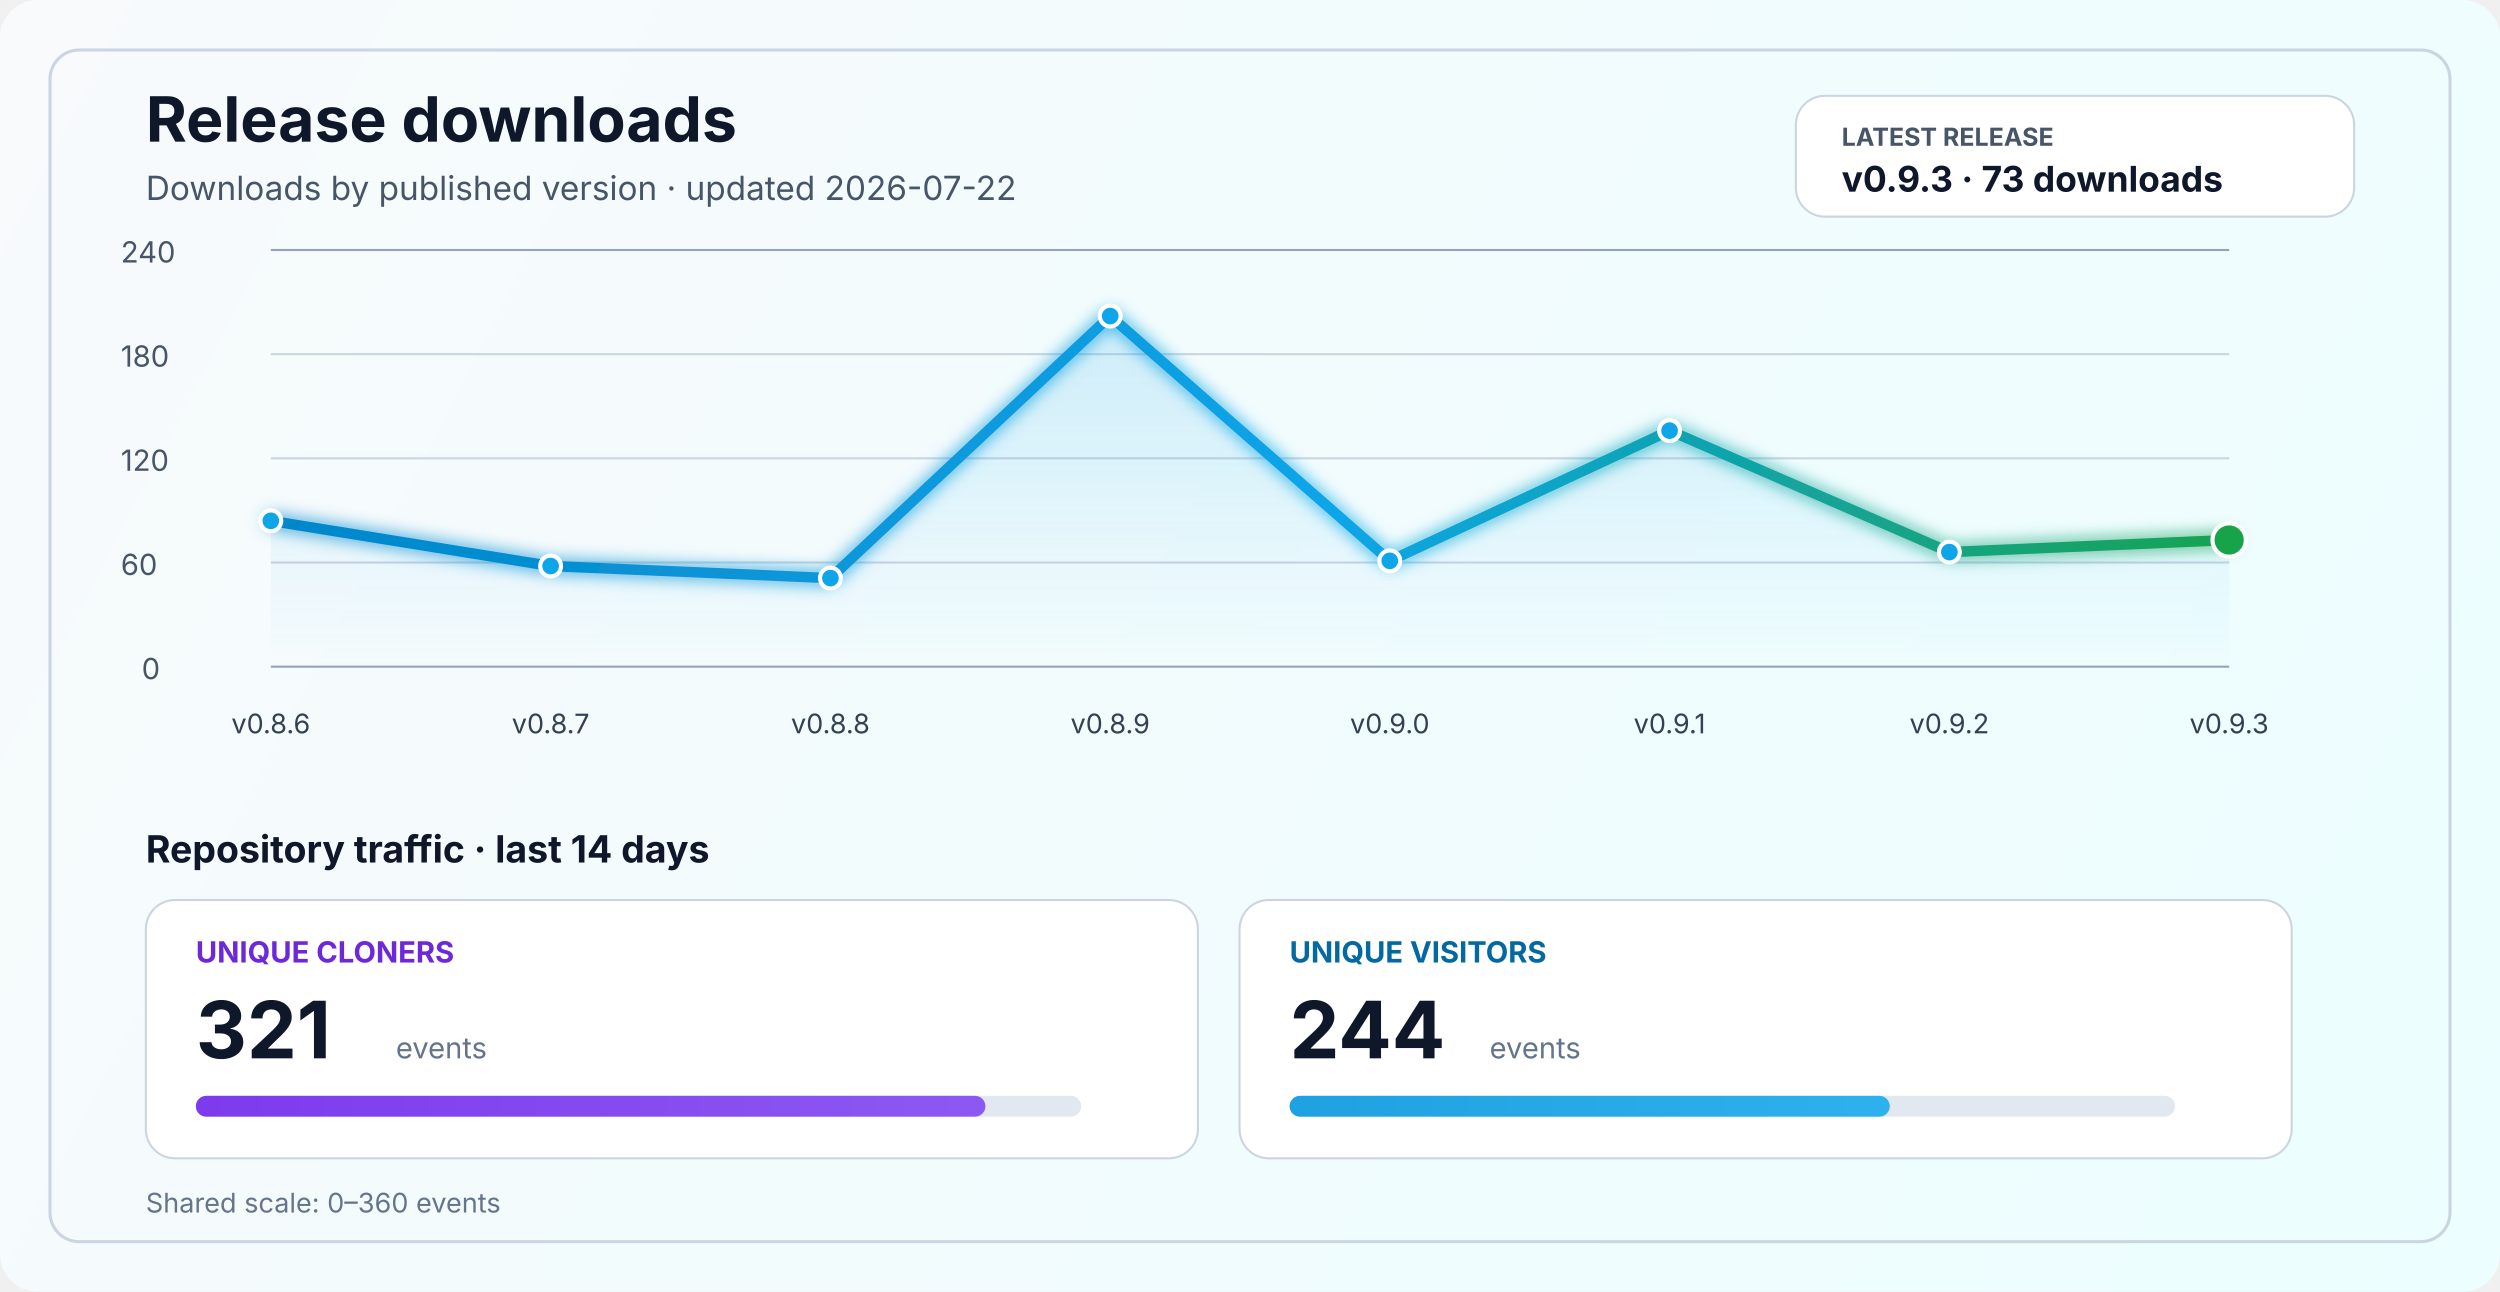
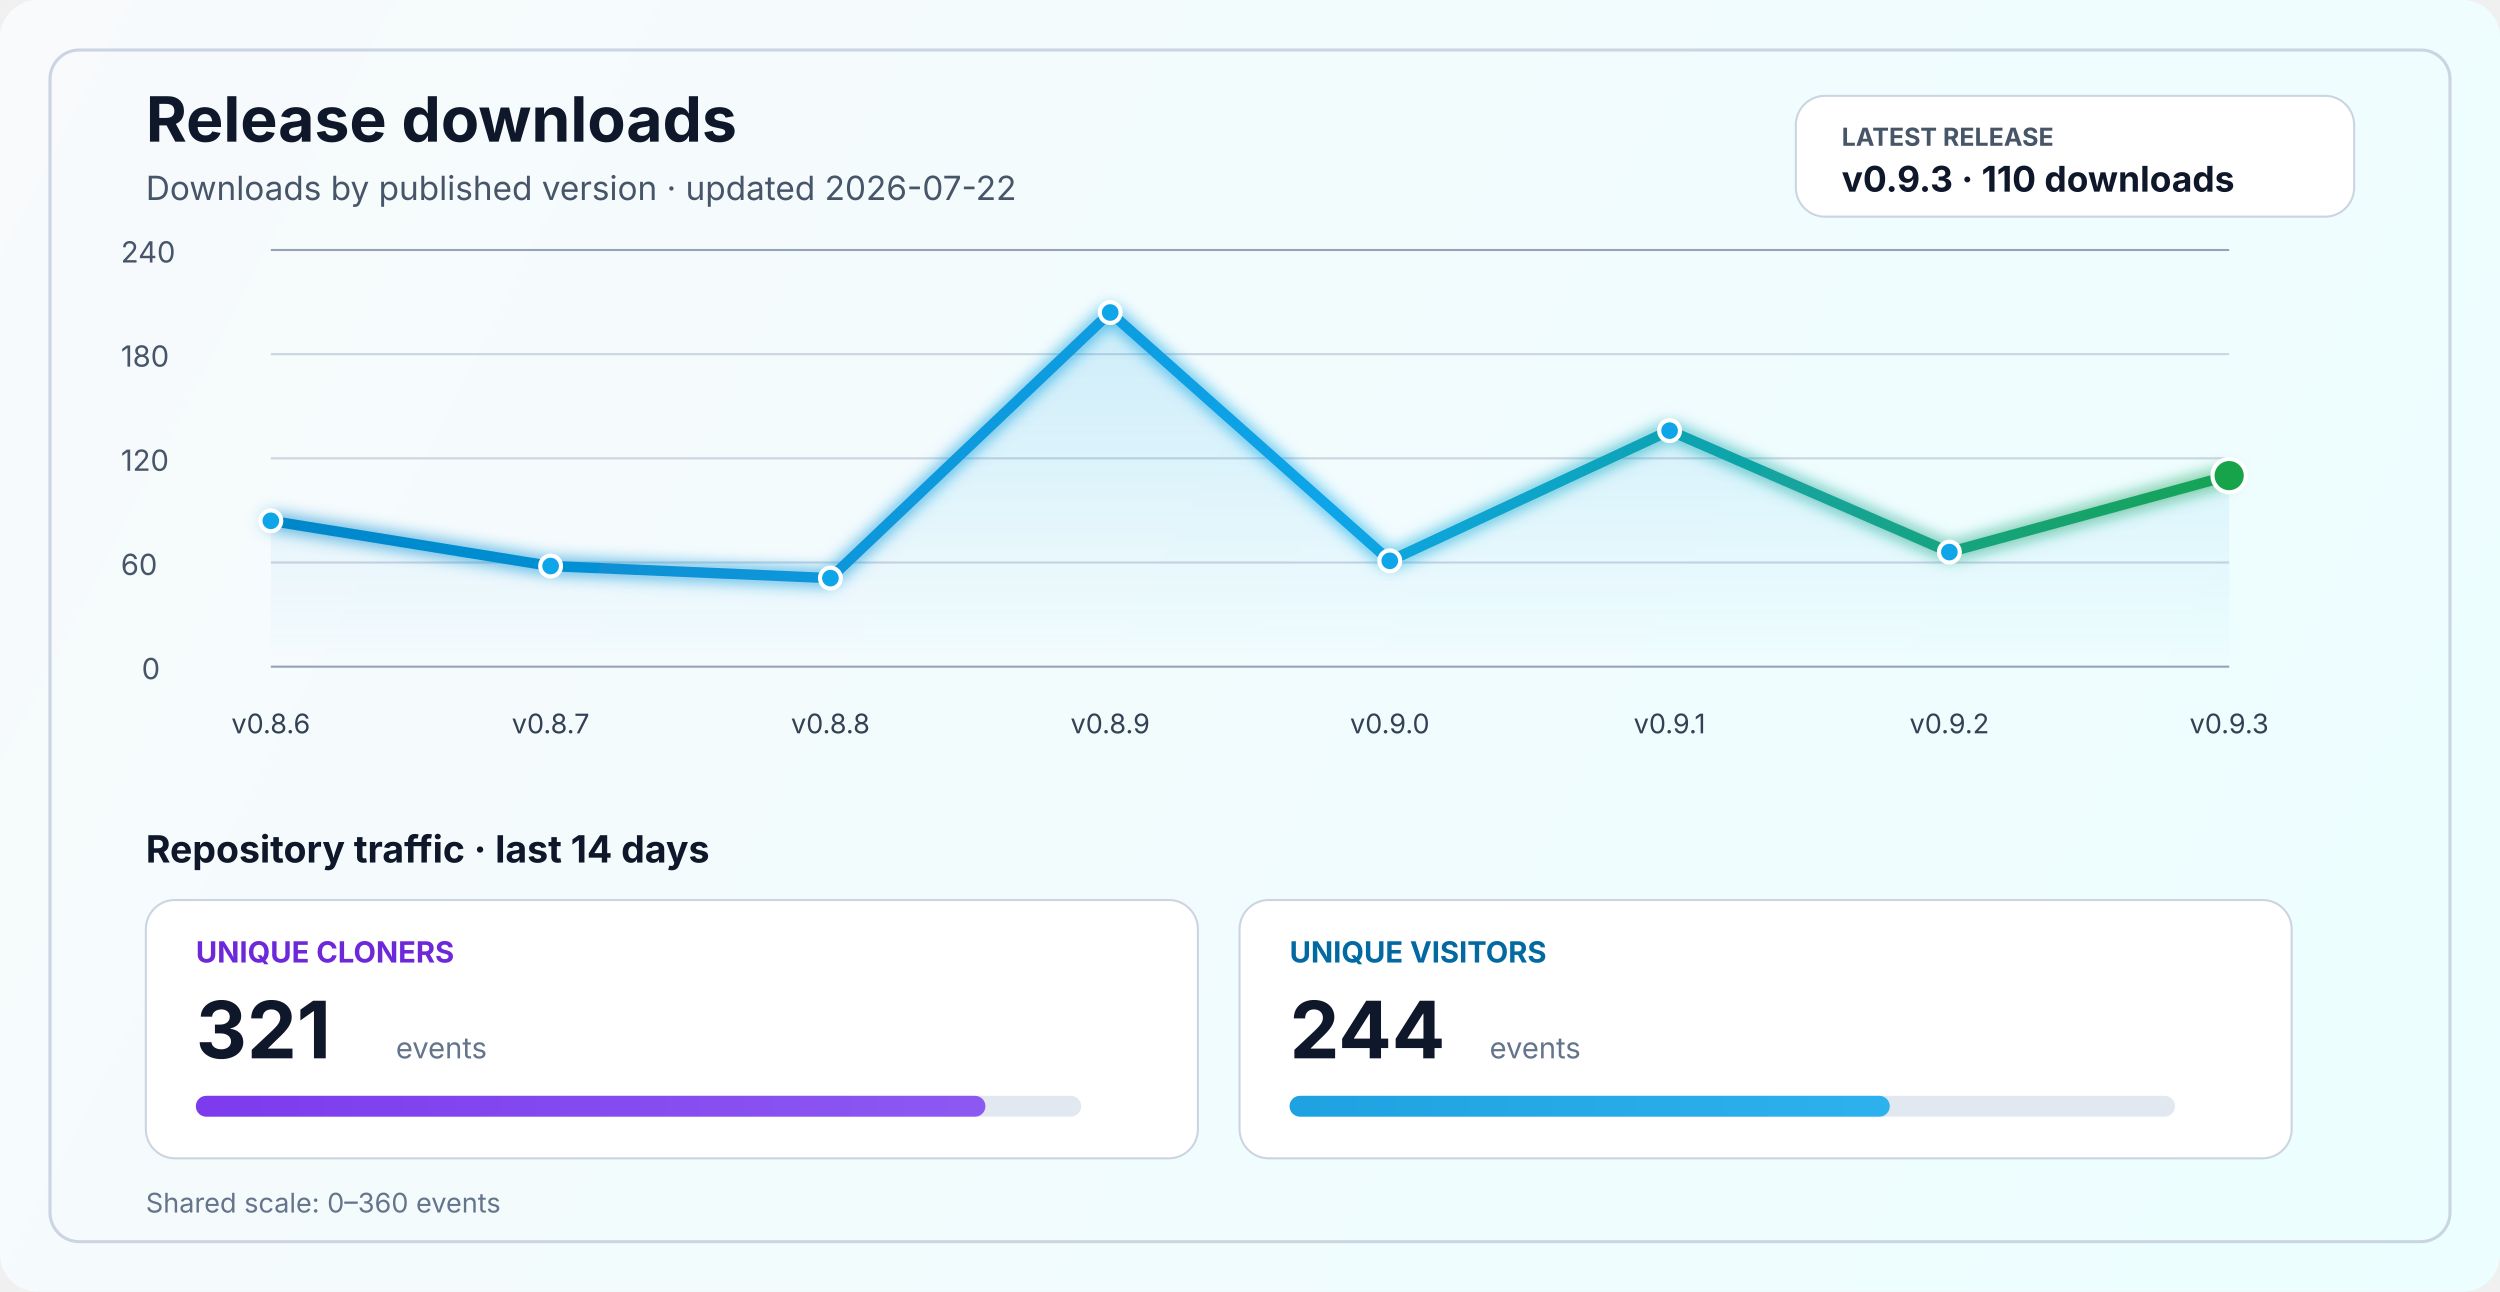
<svg xmlns="http://www.w3.org/2000/svg" width="1200" height="620" viewBox="0 0 1200 620" fill="none" role="img" aria-labelledby="title desc">
  <defs>
    <linearGradient id="bg" x1="0" y1="0" x2="1200" y2="620" gradientUnits="userSpaceOnUse">
      <stop stop-color="#F8FAFC" />
      <stop offset="1" stop-color="#ECFEFF" />
    </linearGradient>
    <linearGradient id="line" x1="130" y1="86" x2="1070" y2="340" gradientUnits="userSpaceOnUse">
      <stop stop-color="#0284C7" />
      <stop offset="0.55" stop-color="#0EA5E9" />
      <stop offset="1" stop-color="#16A34A" />
    </linearGradient>
    <linearGradient id="area" x1="0" y1="120" x2="0" y2="320" gradientUnits="userSpaceOnUse">
      <stop stop-color="#0EA5E9" stop-opacity="0.20" />
      <stop offset="1" stop-color="#0EA5E9" stop-opacity="0" />
    </linearGradient>
    <linearGradient id="cloneFill" x1="86" y1="450" x2="1110" y2="450" gradientUnits="userSpaceOnUse">
      <stop stop-color="#7C3AED" />
      <stop offset="1" stop-color="#A78BFA" />
    </linearGradient>
    <linearGradient id="viewFill" x1="86" y1="482" x2="1110" y2="482" gradientUnits="userSpaceOnUse">
      <stop stop-color="#0284C7" />
      <stop offset="1" stop-color="#38BDF8" />
    </linearGradient>
    <filter id="glow" x="-50%" y="-50%" width="200%" height="200%">
      <feGaussianBlur stdDeviation="4" result="blur" />
      <feMerge>
        <feMergeNode in="blur" />
        <feMergeNode in="SourceGraphic" />
      </feMerge>
    </filter>
  </defs>
  <rect width="1200" height="620" rx="18" fill="url(#bg)" />
  <rect x="24" y="24" width="1152" height="572" rx="14" stroke="#CBD5E1" stroke-width="1.5" />
  <text x="70" y="68" fill="#0F172A" font-size="30" font-family="SF Pro Display, -apple-system, BlinkMacSystemFont, Segoe UI, sans-serif" font-weight="700">Release downloads</text>
  <text x="70" y="96" fill="#475569" font-size="16" font-family="SF Pro Text, -apple-system, BlinkMacSystemFont, Segoe UI, sans-serif">Downloads by published version · updated 2026-07-22</text>
  <rect x="862" y="46" width="268" height="58" rx="14" fill="#FFFFFF" stroke="#CBD5E1" stroke-width="1" />
  <text x="884" y="70" fill="#475569" font-size="12" font-family="SF Pro Text, -apple-system, BlinkMacSystemFont, Segoe UI, sans-serif" font-weight="700">LATEST RELEASE</text>
-   <text x="884" y="92" fill="#0F172A" font-size="17" font-family="SF Pro Text, -apple-system, BlinkMacSystemFont, Segoe UI, sans-serif" font-weight="700">v0.9.3 · 73 downloads</text>
+   <text x="884" y="92" fill="#0F172A" font-size="17" font-family="SF Pro Text, -apple-system, BlinkMacSystemFont, Segoe UI, sans-serif" font-weight="700">v0.9.3 · 110 downloads</text>
  <line x1="130" y1="320.0" x2="1070" y2="320.0" stroke="#94A3B8" stroke-width="1" />
  <line x1="130" y1="270.0" x2="1070" y2="270.0" stroke="#CBD5E1" stroke-width="1" />
  <line x1="130" y1="220.0" x2="1070" y2="220.0" stroke="#CBD5E1" stroke-width="1" />
  <line x1="130" y1="170.0" x2="1070" y2="170.0" stroke="#CBD5E1" stroke-width="1" />
  <line x1="130" y1="120.0" x2="1070" y2="120.0" stroke="#94A3B8" stroke-width="1" />
  <text x="68" y="326.0" fill="#475569" font-size="14" font-family="SF Pro Text, -apple-system, BlinkMacSystemFont, Segoe UI, sans-serif">0</text>
  <text x="58" y="276.0" fill="#475569" font-size="14" font-family="SF Pro Text, -apple-system, BlinkMacSystemFont, Segoe UI, sans-serif">60</text>
  <text x="58" y="226.0" fill="#475569" font-size="14" font-family="SF Pro Text, -apple-system, BlinkMacSystemFont, Segoe UI, sans-serif">120</text>
  <text x="58" y="176.0" fill="#475569" font-size="14" font-family="SF Pro Text, -apple-system, BlinkMacSystemFont, Segoe UI, sans-serif">180</text>
  <text x="58" y="126.0" fill="#475569" font-size="14" font-family="SF Pro Text, -apple-system, BlinkMacSystemFont, Segoe UI, sans-serif">240</text>
-   <path d="M 130.0 250.0 L 264.3 271.7 L 398.6 277.5 L 532.9 151.7 L 667.1 269.2 L 801.4 206.7 L 935.7 265.0 L 1070.0 259.2 L 1070 320 L 130 320 Z" fill="url(#area)" />
-   <polyline points="130.0,250.0 264.3,271.7 398.6,277.5 532.9,151.7 667.1,269.2 801.4,206.7 935.7,265.0 1070.0,259.2" fill="none" stroke="url(#line)" stroke-width="5" stroke-linecap="round" stroke-linejoin="round" filter="url(#glow)" />
+   <path d="M 130.0 250.0 L 264.3 271.7 L 398.6 277.5 L 532.9 150.0 L 667.1 269.2 L 801.4 206.7 L 935.7 265.0 L 1070.0 228.3 L 1070 320 L 130 320 Z" fill="url(#area)" />
+   <polyline points="130.0,250.0 264.3,271.7 398.6,277.5 532.9,150.0 667.1,269.2 801.4,206.7 935.7,265.0 1070.0,228.3" fill="none" stroke="url(#line)" stroke-width="5" stroke-linecap="round" stroke-linejoin="round" filter="url(#glow)" />
  <circle cx="130.0" cy="250.0" r="5" fill="#0EA5E9" stroke="#FFFFFF" stroke-width="2" />
  <circle cx="264.3" cy="271.7" r="5" fill="#0EA5E9" stroke="#FFFFFF" stroke-width="2" />
  <circle cx="398.6" cy="277.5" r="5" fill="#0EA5E9" stroke="#FFFFFF" stroke-width="2" />
-   <circle cx="532.9" cy="151.7" r="5" fill="#0EA5E9" stroke="#FFFFFF" stroke-width="2" />
+   <circle cx="532.9" cy="150.0" r="5" fill="#0EA5E9" stroke="#FFFFFF" stroke-width="2" />
  <circle cx="667.1" cy="269.2" r="5" fill="#0EA5E9" stroke="#FFFFFF" stroke-width="2" />
  <circle cx="801.4" cy="206.7" r="5" fill="#0EA5E9" stroke="#FFFFFF" stroke-width="2" />
  <circle cx="935.7" cy="265.0" r="5" fill="#0EA5E9" stroke="#FFFFFF" stroke-width="2" />
-   <circle cx="1070.0" cy="259.2" r="8" fill="#16A34A" stroke="#FFFFFF" stroke-width="2" />
+   <circle cx="1070.0" cy="228.3" r="8" fill="#16A34A" stroke="#FFFFFF" stroke-width="2" />
  <text x="130.0" y="352" text-anchor="middle" fill="#334155" font-size="13" font-family="SF Pro Text, -apple-system, BlinkMacSystemFont, Segoe UI, sans-serif">v0.8.6</text>
  <text x="264.3" y="352" text-anchor="middle" fill="#334155" font-size="13" font-family="SF Pro Text, -apple-system, BlinkMacSystemFont, Segoe UI, sans-serif">v0.8.7</text>
  <text x="398.6" y="352" text-anchor="middle" fill="#334155" font-size="13" font-family="SF Pro Text, -apple-system, BlinkMacSystemFont, Segoe UI, sans-serif">v0.8.8</text>
  <text x="532.9" y="352" text-anchor="middle" fill="#334155" font-size="13" font-family="SF Pro Text, -apple-system, BlinkMacSystemFont, Segoe UI, sans-serif">v0.8.9</text>
  <text x="667.1" y="352" text-anchor="middle" fill="#334155" font-size="13" font-family="SF Pro Text, -apple-system, BlinkMacSystemFont, Segoe UI, sans-serif">v0.9.0</text>
  <text x="801.4" y="352" text-anchor="middle" fill="#334155" font-size="13" font-family="SF Pro Text, -apple-system, BlinkMacSystemFont, Segoe UI, sans-serif">v0.9.1</text>
  <text x="935.7" y="352" text-anchor="middle" fill="#334155" font-size="13" font-family="SF Pro Text, -apple-system, BlinkMacSystemFont, Segoe UI, sans-serif">v0.9.2</text>
  <text x="1070.0" y="352" text-anchor="middle" fill="#334155" font-size="13" font-family="SF Pro Text, -apple-system, BlinkMacSystemFont, Segoe UI, sans-serif">v0.9.3</text>
  <text x="70" y="414" fill="#0F172A" font-size="18" font-family="SF Pro Text, -apple-system, BlinkMacSystemFont, Segoe UI, sans-serif" font-weight="700">Repository traffic · last 14 days</text>
  <rect x="70" y="432" width="505" height="124" rx="14" fill="#FFFFFF" stroke="#CBD5E1" stroke-width="1" />
  <text x="94" y="462" fill="#6D28D9" font-size="14" font-family="SF Pro Text, -apple-system, BlinkMacSystemFont, Segoe UI, sans-serif" font-weight="700">UNIQUE CLONERS</text>
  <text x="94" y="508" fill="#0F172A" font-size="38" font-family="SF Pro Display, -apple-system, BlinkMacSystemFont, Segoe UI, sans-serif" font-weight="700">321</text>
  <text x="190" y="508" fill="#64748B" font-size="14" font-family="SF Pro Text, -apple-system, BlinkMacSystemFont, Segoe UI, sans-serif">events</text>
  <rect x="94" y="526" width="425" height="10" rx="5" fill="#E2E8F0" />
  <rect x="94" y="526" width="379.0" height="10" rx="5" fill="url(#cloneFill)" />
  <rect x="595" y="432" width="505" height="124" rx="14" fill="#FFFFFF" stroke="#CBD5E1" stroke-width="1" />
  <text x="619" y="462" fill="#0369A1" font-size="14" font-family="SF Pro Text, -apple-system, BlinkMacSystemFont, Segoe UI, sans-serif" font-weight="700">UNIQUE VISITORS</text>
  <text x="619" y="508" fill="#0F172A" font-size="38" font-family="SF Pro Display, -apple-system, BlinkMacSystemFont, Segoe UI, sans-serif" font-weight="700">244</text>
  <text x="715" y="508" fill="#64748B" font-size="14" font-family="SF Pro Text, -apple-system, BlinkMacSystemFont, Segoe UI, sans-serif">events</text>
  <rect x="619" y="526" width="425" height="10" rx="5" fill="#E2E8F0" />
  <rect x="619" y="526" width="288.1" height="10" rx="5" fill="url(#viewFill)" />
  <text x="70" y="582" fill="#64748B" font-size="13" font-family="SF Pro Text, -apple-system, BlinkMacSystemFont, Segoe UI, sans-serif">Shared scale: 0–360 events</text>
</svg>
